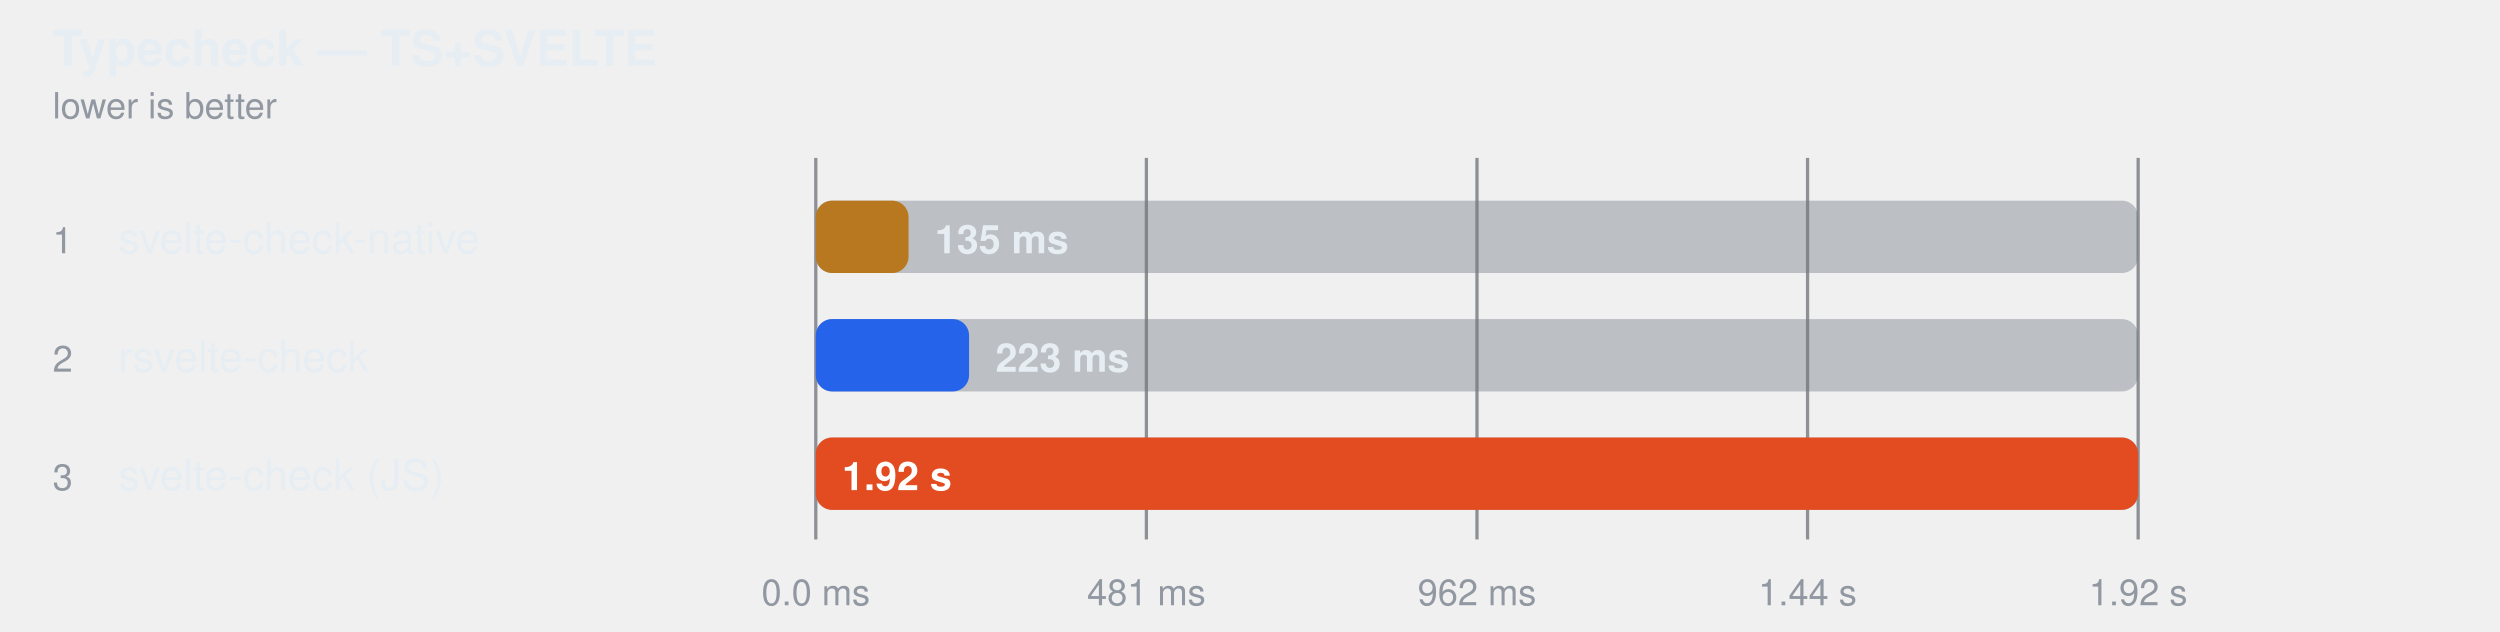
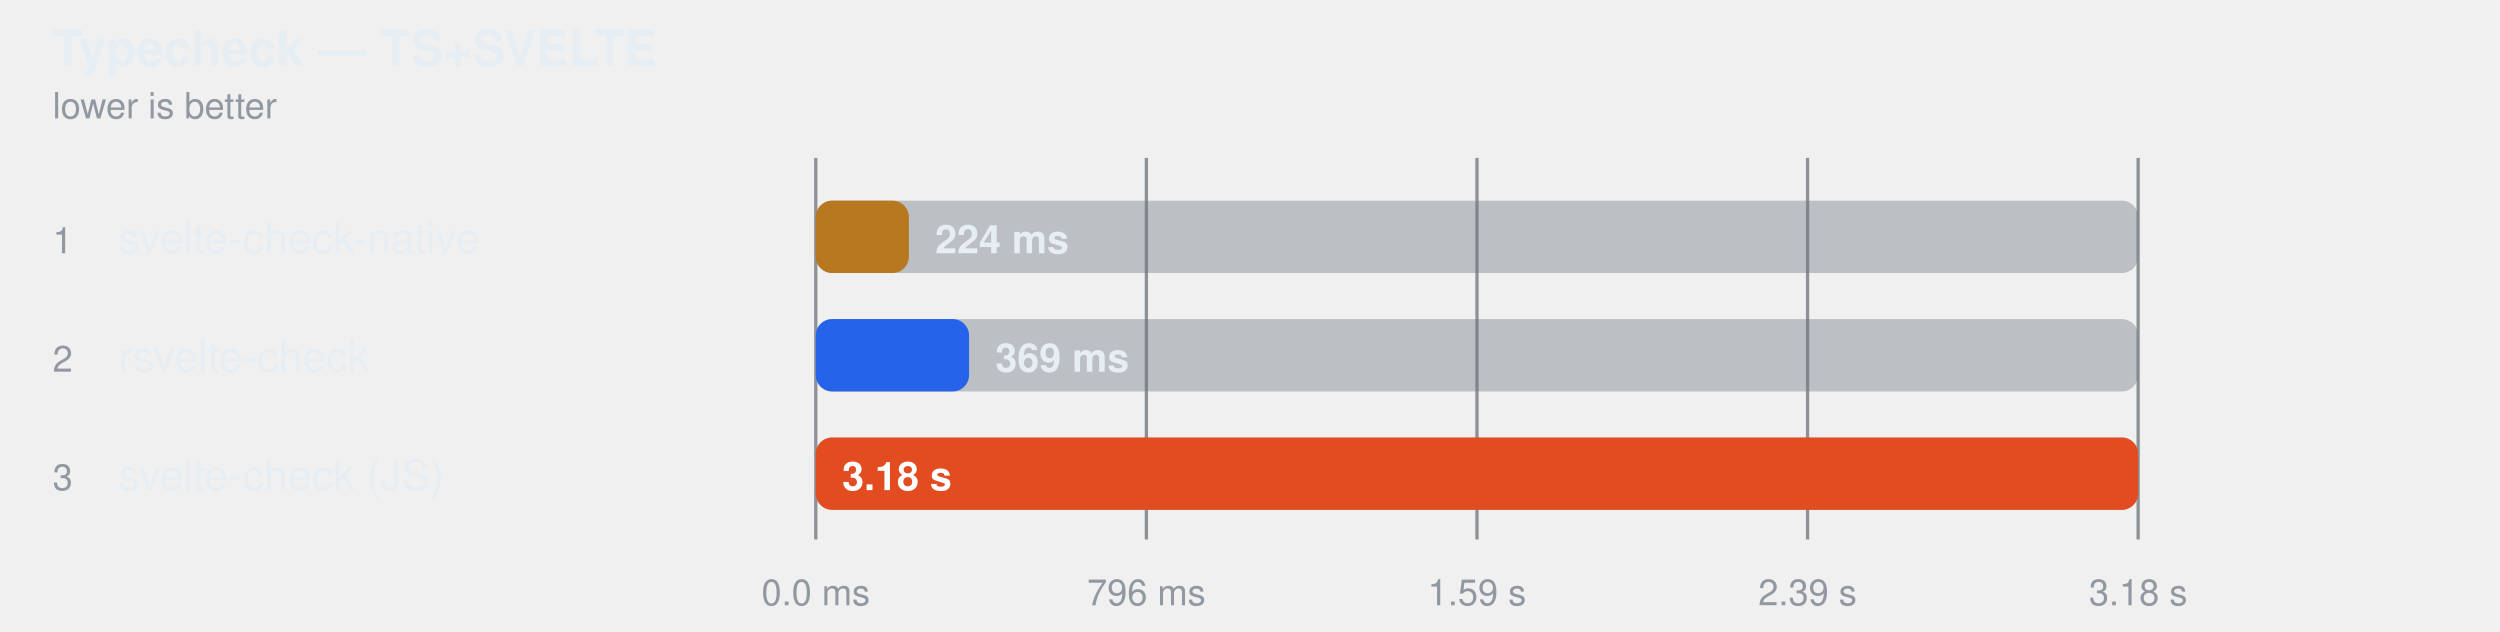
<svg xmlns="http://www.w3.org/2000/svg" width="760" height="192" viewBox="0 0 760 192" role="img" aria-label="Typecheck — TS+SVELTE">
  <style>
    text { font-family: -apple-system, BlinkMacSystemFont, "Segoe UI", Helvetica, Arial, sans-serif; }
  </style>
  <text fill="#e6edf3" x="16" y="20" font-size="15" font-weight="600">Typecheck — TS+SVELTE</text>
  <text fill="#9198a1" x="16" y="36" font-size="11">lower is better</text>
  <line x1="248" y1="48" x2="248" y2="164" stroke="#3d444d" stroke-opacity="0.55" />
  <text fill="#9198a1" x="248" y="184" text-anchor="middle" font-size="11">0.0 ms</text>
  <line x1="348.5" y1="48" x2="348.5" y2="164" stroke="#3d444d" stroke-opacity="0.55" />
-   <text fill="#9198a1" x="348.5" y="184" text-anchor="middle" font-size="11">481 ms</text>
+   <text fill="#9198a1" x="348.5" y="184" text-anchor="middle" font-size="11">796 ms</text>
  <line x1="449" y1="48" x2="449" y2="164" stroke="#3d444d" stroke-opacity="0.55" />
-   <text fill="#9198a1" x="449" y="184" text-anchor="middle" font-size="11">962 ms</text>
+   <text fill="#9198a1" x="449" y="184" text-anchor="middle" font-size="11">1.59 s</text>
  <line x1="549.5" y1="48" x2="549.5" y2="164" stroke="#3d444d" stroke-opacity="0.55" />
-   <text fill="#9198a1" x="549.5" y="184" text-anchor="middle" font-size="11">1.44 s</text>
+   <text fill="#9198a1" x="549.5" y="184" text-anchor="middle" font-size="11">2.39 s</text>
  <line x1="650" y1="48" x2="650" y2="164" stroke="#3d444d" stroke-opacity="0.55" />
-   <text fill="#9198a1" x="650" y="184" text-anchor="middle" font-size="11">1.92 s</text>
+   <text fill="#9198a1" x="650" y="184" text-anchor="middle" font-size="11">3.18 s</text>
  <text fill="#9198a1" x="16" y="77" font-size="11">1</text>
  <text fill="#e6edf3" x="36" y="77" font-size="13">svelte-check-native</text>
  <rect x="248" y="61" width="402" height="22" rx="5" fill="#6e768166" />
-   <rect x="248" y="61" width="28.2" height="22" rx="5" fill="#b77820" />
-   <text fill="#e6edf3" x="284.188" y="77" font-size="12" font-weight="600">135 ms</text>
+   <rect x="248" y="61" width="28.3" height="22" rx="5" fill="#b77820" />
+   <text fill="#e6edf3" x="284.269" y="77" font-size="12" font-weight="600">224 ms</text>
  <text fill="#9198a1" x="16" y="113" font-size="11">2</text>
  <text fill="#e6edf3" x="36" y="113" font-size="13">rsvelte-check</text>
  <rect x="248" y="97" width="402" height="22" rx="5" fill="#6e768166" />
  <rect x="248" y="97" width="46.6" height="22" rx="5" fill="#2563eb" />
-   <text fill="#e6edf3" x="302.624" y="113" font-size="12" font-weight="600">223 ms</text>
+   <text fill="#e6edf3" x="302.582" y="113" font-size="12" font-weight="600">369 ms</text>
  <text fill="#9198a1" x="16" y="149" font-size="11">3</text>
  <text fill="#e6edf3" x="36" y="149" font-size="13">svelte-check (JS)</text>
  <rect x="248" y="133" width="402" height="22" rx="5" fill="#6e768166" />
  <rect x="248" y="133" width="402.0" height="22" rx="5" fill="#e34b20" />
-   <text fill="#ffffff" x="256" y="149" font-size="12" font-weight="600">1.92 s</text>
+   <text fill="#ffffff" x="256" y="149" font-size="12" font-weight="600">3.18 s</text>
</svg>
